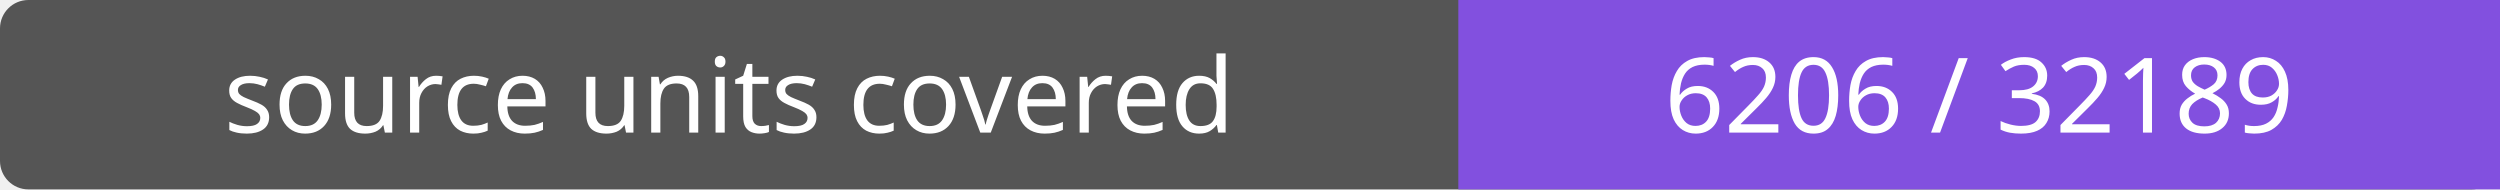
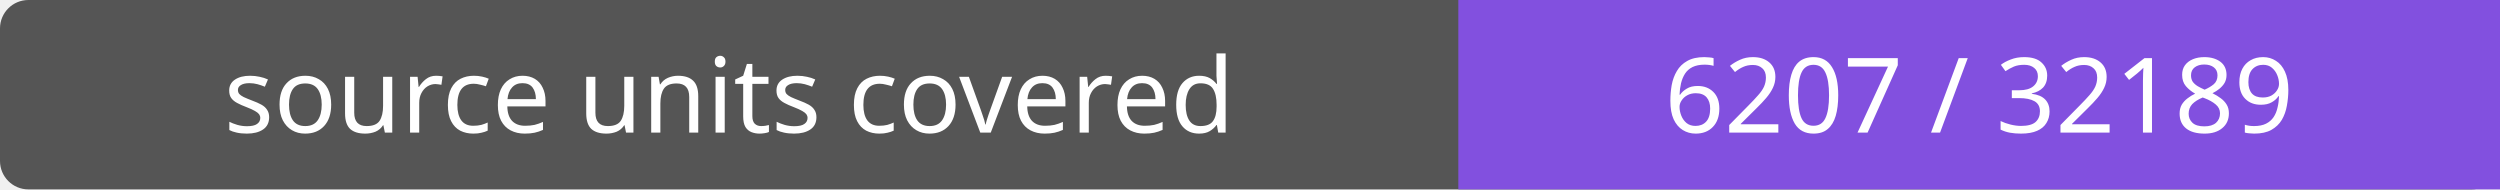
- <svg xmlns="http://www.w3.org/2000/svg" width="264" height="20" role="img" aria-label="source units covered: 6206 / 32189">
+ <svg xmlns="http://www.w3.org/2000/svg" width="264" height="20" role="img" aria-label="source units covered: 6207 / 32189">
  <rect width="264" height="20" rx="3" fill="#555" />
  <path fill="#8250df" d="M154 0h110v20H154z" />
  <g fill="#fff" text-anchor="middle" font-family="Verdana,sans-serif" font-size="11">
    <text x="77.0" y="14">source units covered</text>
-     <text x="209.0" y="14">6206 / 32189</text>
+     <text x="209.0" y="14">6207 / 32189</text>
  </g>
</svg>
